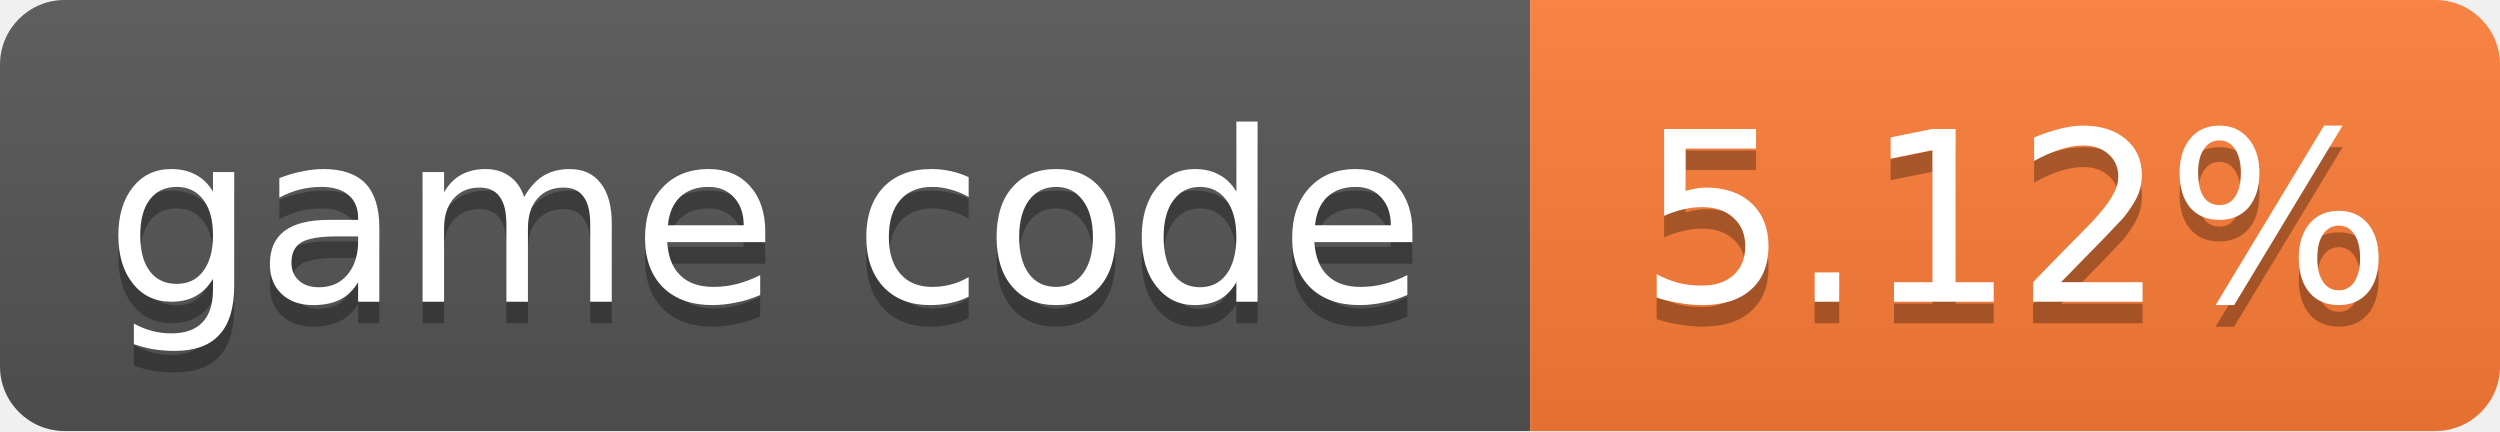
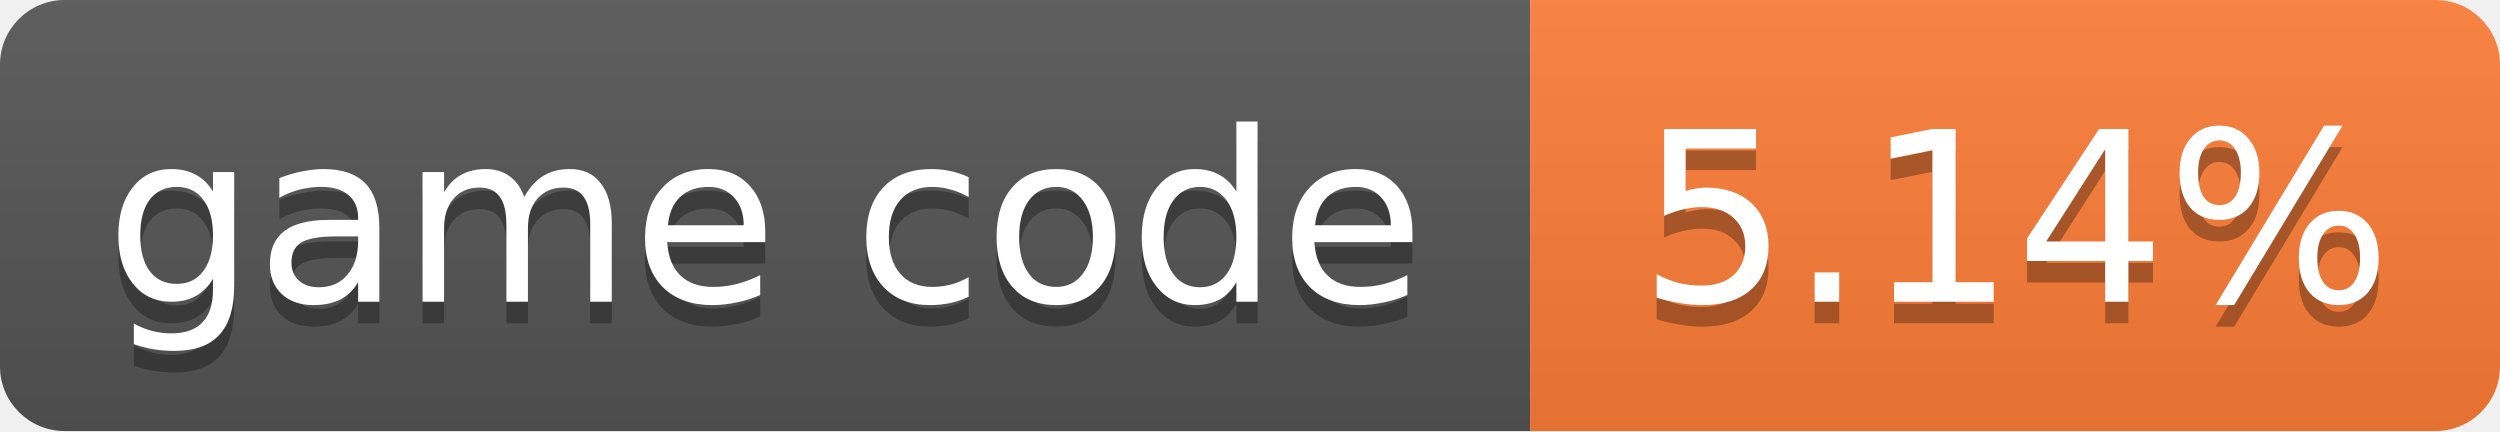
- <svg xmlns="http://www.w3.org/2000/svg" width="116" height="20" role="img" aria-label="game code: 5.12%">
+ <svg xmlns="http://www.w3.org/2000/svg" width="116" height="20" role="img" aria-label="game code: 5.14%">
  <linearGradient id="s" x2="0" y2="100%">
    <stop offset="0" stop-color="#bbb" stop-opacity=".1" />
    <stop offset="1" stop-opacity=".1" />
  </linearGradient>
  <clipPath id="r">
    <rect width="116" height="20" rx="3" fill="#fff" />
  </clipPath>
  <g clip-path="url(#r)">
    <rect width="71" height="20" fill="#555" />
    <rect x="71" width="45" height="20" fill="#fe7d37" />
    <rect width="116" height="20" fill="url(#s)" />
  </g>
  <g fill="#fff" text-anchor="middle" font-family="Verdana,Geneva,DejaVu Sans,sans-serif" font-size="11">
    <text x="35.5" y="15" fill="#010101" fill-opacity=".3">game code</text>
    <text x="35.5" y="14">game code</text>
-     <text x="93.5" y="15" fill="#010101" fill-opacity=".3">5.12%</text>
-     <text x="93.5" y="14">5.12%</text>
+     <text x="93.5" y="15" fill="#010101" fill-opacity=".3">5.14%</text>
+     <text x="93.5" y="14">5.14%</text>
  </g>
</svg>
